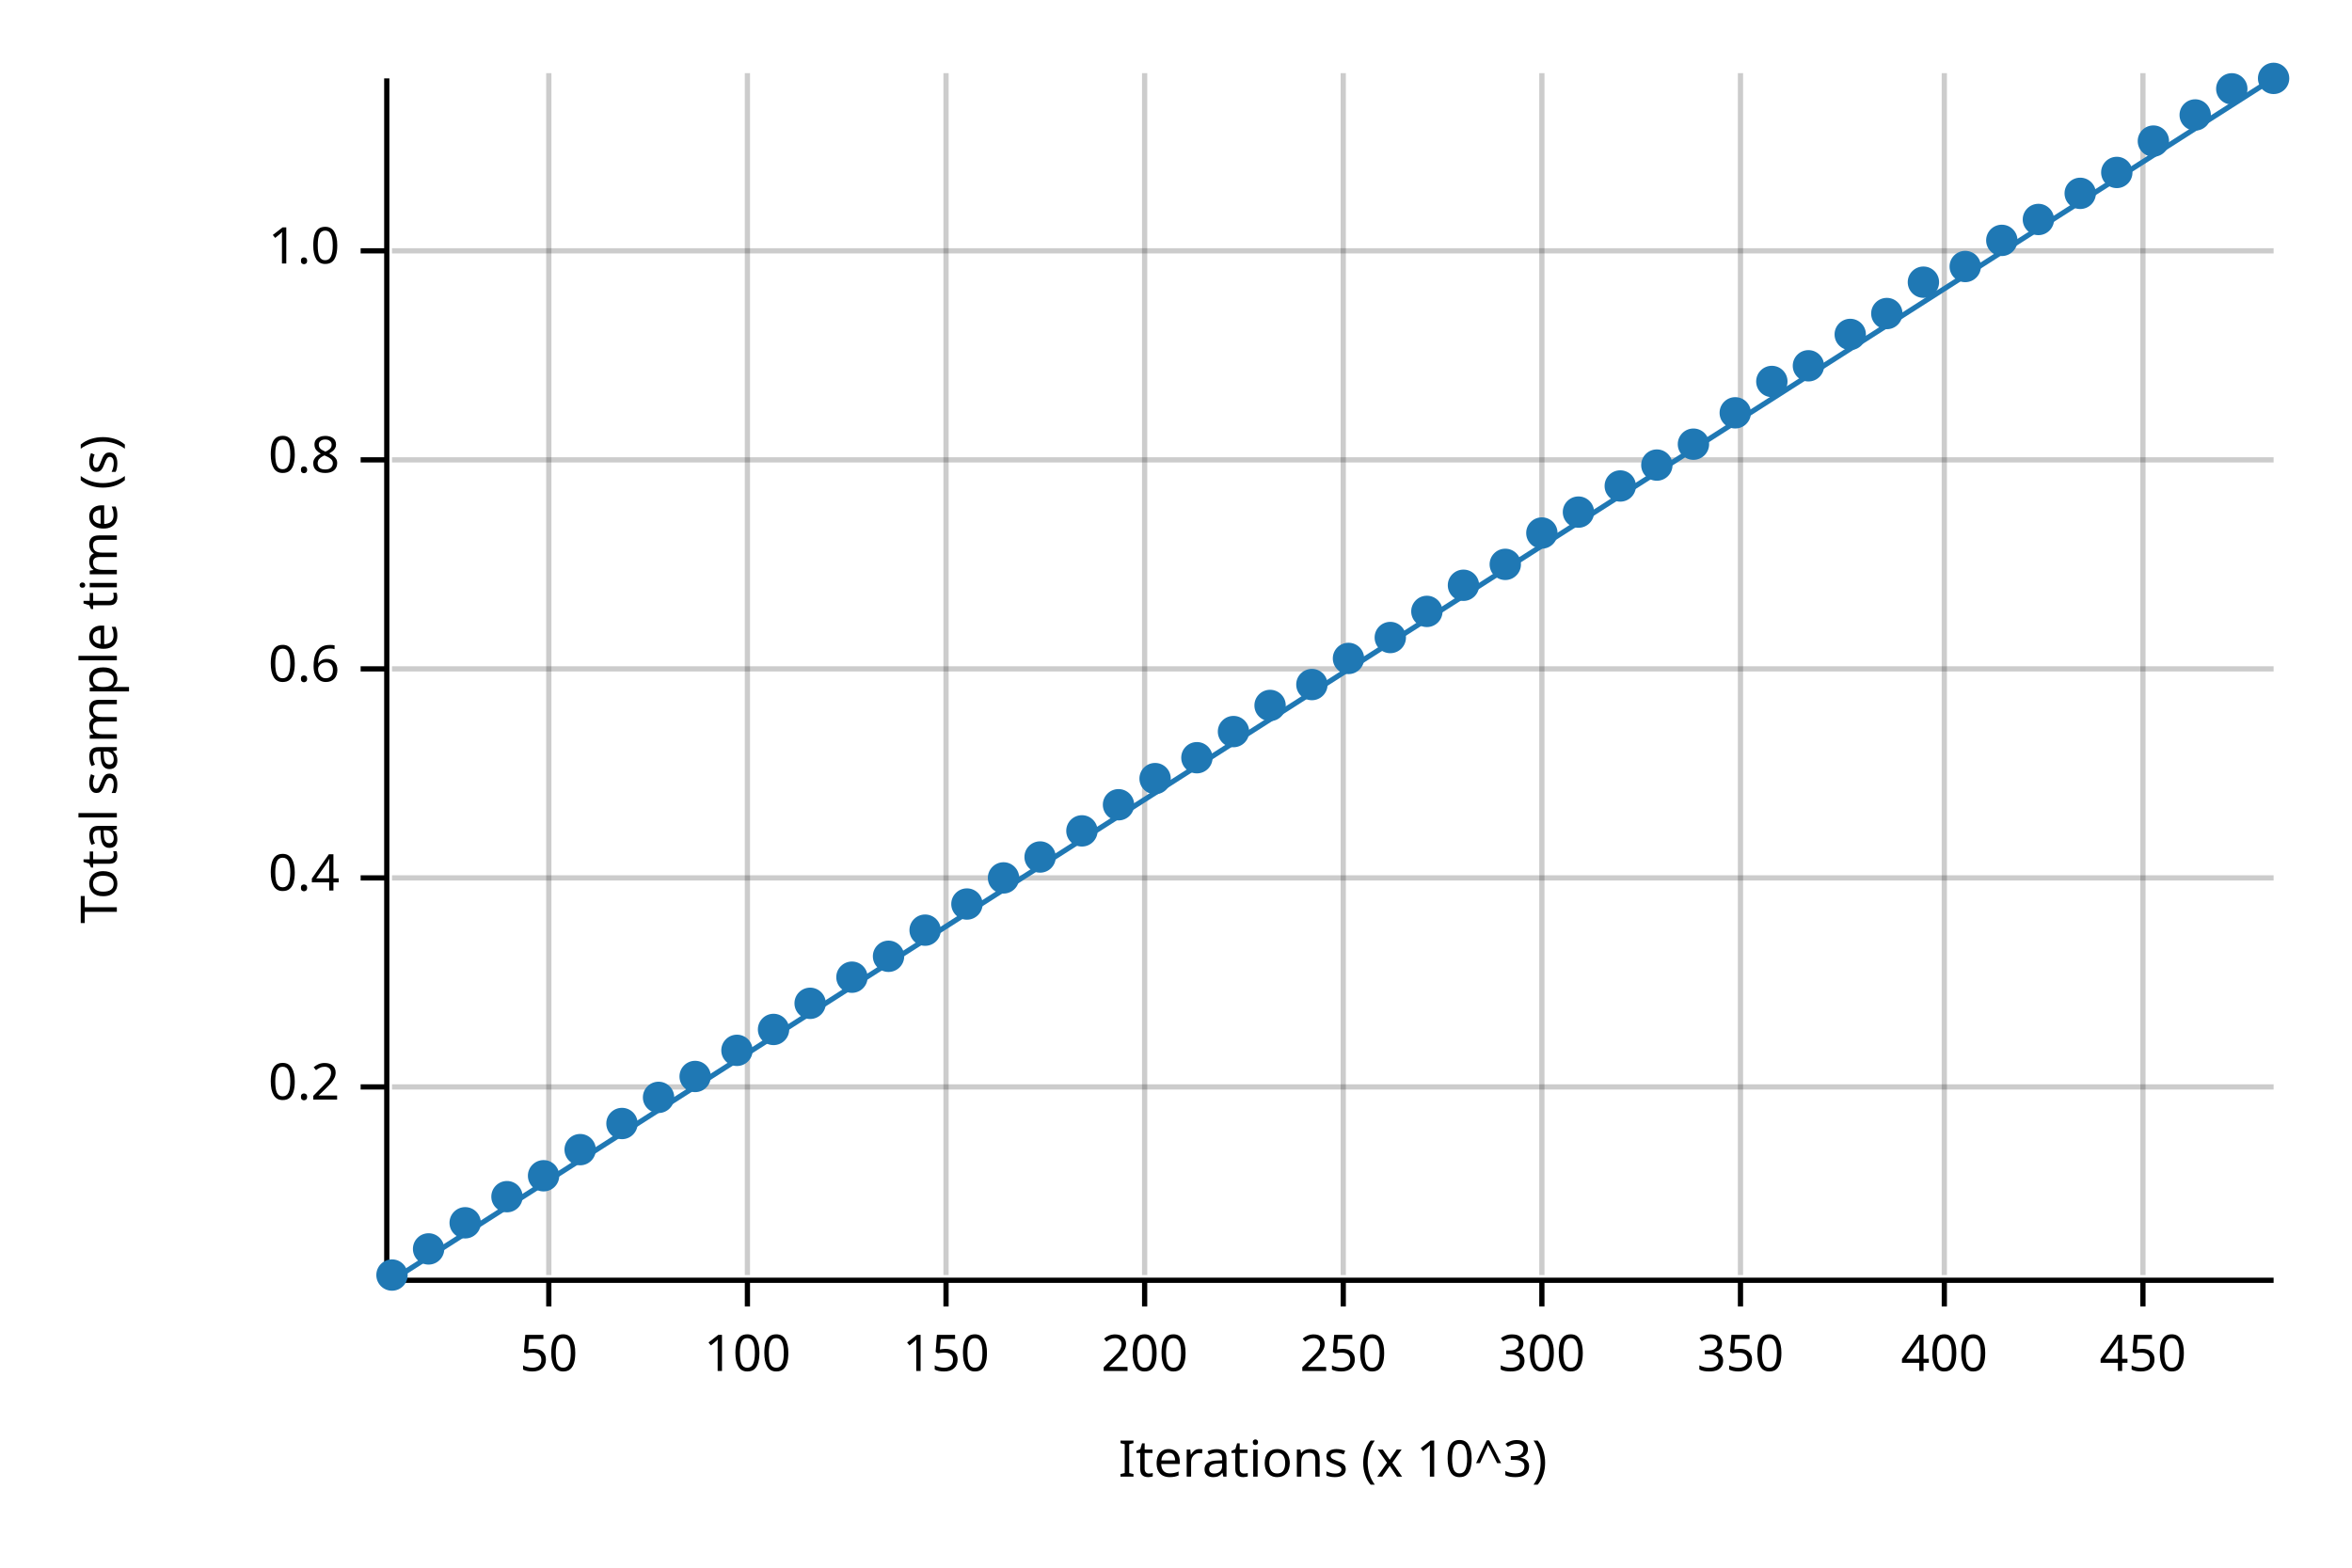
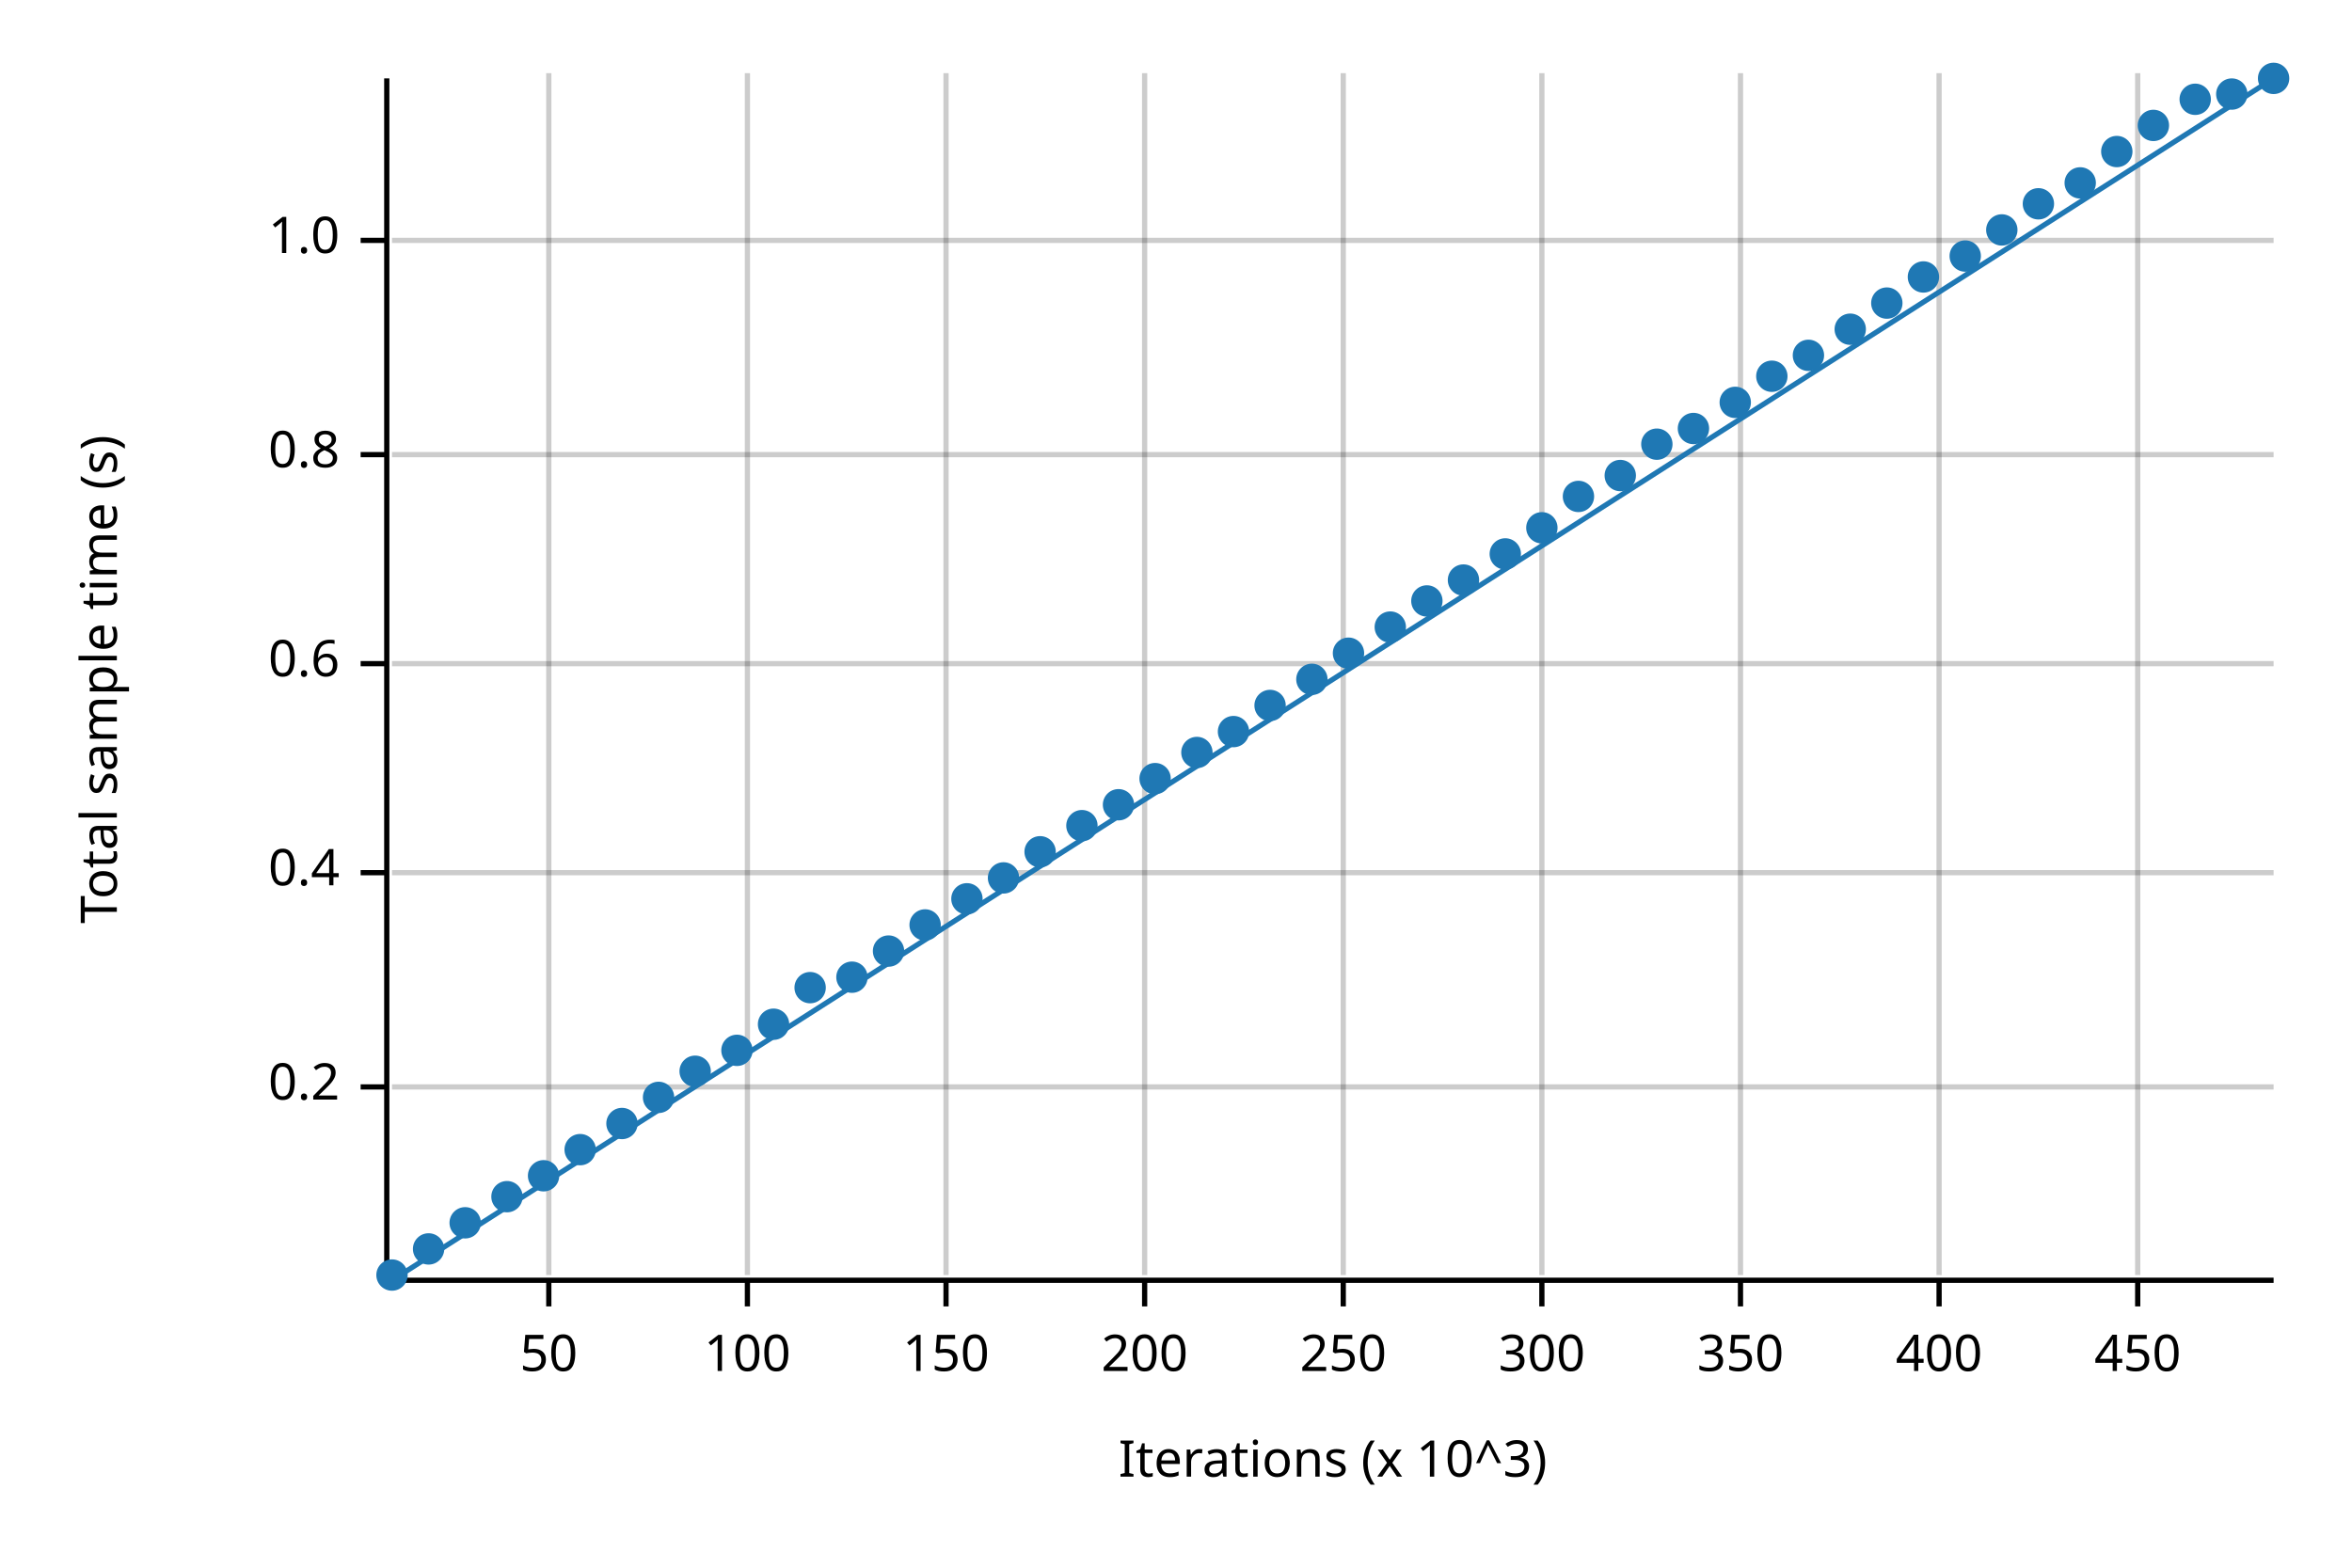
<svg xmlns="http://www.w3.org/2000/svg" width="450" height="300" viewBox="0 0 450 300">
  <text x="15" y="130" dy="0.76em" text-anchor="middle" font-family="sans-serif" font-size="9.677" opacity="1" fill="#000000" transform="rotate(270, 15, 130)">
Total sample time (s)
</text>
  <text x="255" y="285" dy="-0.5ex" text-anchor="middle" font-family="sans-serif" font-size="9.677" opacity="1" fill="#000000">
Iterations (x 10^3)
</text>
  <line opacity="0.2" stroke="#000000" stroke-width="1" x1="105" y1="244" x2="105" y2="14" />
  <line opacity="0.2" stroke="#000000" stroke-width="1" x1="143" y1="244" x2="143" y2="14" />
  <line opacity="0.2" stroke="#000000" stroke-width="1" x1="181" y1="244" x2="181" y2="14" />
  <line opacity="0.2" stroke="#000000" stroke-width="1" x1="219" y1="244" x2="219" y2="14" />
  <line opacity="0.2" stroke="#000000" stroke-width="1" x1="257" y1="244" x2="257" y2="14" />
  <line opacity="0.2" stroke="#000000" stroke-width="1" x1="295" y1="244" x2="295" y2="14" />
  <line opacity="0.2" stroke="#000000" stroke-width="1" x1="333" y1="244" x2="333" y2="14" />
-   <line opacity="0.2" stroke="#000000" stroke-width="1" x1="372" y1="244" x2="372" y2="14" />
-   <line opacity="0.2" stroke="#000000" stroke-width="1" x1="410" y1="244" x2="410" y2="14" />
+   <line opacity="0.2" stroke="#000000" stroke-width="1" x1="371" y1="244" x2="371" y2="14" />
+   <line opacity="0.2" stroke="#000000" stroke-width="1" x1="409" y1="244" x2="409" y2="14" />
  <line opacity="0.2" stroke="#000000" stroke-width="1" x1="75" y1="208" x2="435" y2="208" />
-   <line opacity="0.2" stroke="#000000" stroke-width="1" x1="75" y1="168" x2="435" y2="168" />
-   <line opacity="0.2" stroke="#000000" stroke-width="1" x1="75" y1="128" x2="435" y2="128" />
-   <line opacity="0.2" stroke="#000000" stroke-width="1" x1="75" y1="88" x2="435" y2="88" />
-   <line opacity="0.2" stroke="#000000" stroke-width="1" x1="75" y1="48" x2="435" y2="48" />
+   <line opacity="0.2" stroke="#000000" stroke-width="1" x1="75" y1="167" x2="435" y2="167" />
+   <line opacity="0.2" stroke="#000000" stroke-width="1" x1="75" y1="127" x2="435" y2="127" />
+   <line opacity="0.2" stroke="#000000" stroke-width="1" x1="75" y1="87" x2="435" y2="87" />
+   <line opacity="0.2" stroke="#000000" stroke-width="1" x1="75" y1="46" x2="435" y2="46" />
  <polyline fill="none" opacity="1" stroke="#000000" stroke-width="1" points="74,15 74,245 " />
  <text x="65" y="208" dy="0.5ex" text-anchor="end" font-family="sans-serif" font-size="9.677" opacity="1" fill="#000000">
0.2
</text>
  <polyline fill="none" opacity="1" stroke="#000000" stroke-width="1" points="69,208 74,208 " />
-   <text x="65" y="168" dy="0.5ex" text-anchor="end" font-family="sans-serif" font-size="9.677" opacity="1" fill="#000000">
+   <text x="65" y="167" dy="0.5ex" text-anchor="end" font-family="sans-serif" font-size="9.677" opacity="1" fill="#000000">
0.4
</text>
-   <polyline fill="none" opacity="1" stroke="#000000" stroke-width="1" points="69,168 74,168 " />
-   <text x="65" y="128" dy="0.5ex" text-anchor="end" font-family="sans-serif" font-size="9.677" opacity="1" fill="#000000">
+   <polyline fill="none" opacity="1" stroke="#000000" stroke-width="1" points="69,167 74,167 " />
+   <text x="65" y="127" dy="0.5ex" text-anchor="end" font-family="sans-serif" font-size="9.677" opacity="1" fill="#000000">
0.6
</text>
-   <polyline fill="none" opacity="1" stroke="#000000" stroke-width="1" points="69,128 74,128 " />
-   <text x="65" y="88" dy="0.5ex" text-anchor="end" font-family="sans-serif" font-size="9.677" opacity="1" fill="#000000">
+   <polyline fill="none" opacity="1" stroke="#000000" stroke-width="1" points="69,127 74,127 " />
+   <text x="65" y="87" dy="0.5ex" text-anchor="end" font-family="sans-serif" font-size="9.677" opacity="1" fill="#000000">
0.8
</text>
-   <polyline fill="none" opacity="1" stroke="#000000" stroke-width="1" points="69,88 74,88 " />
-   <text x="65" y="48" dy="0.5ex" text-anchor="end" font-family="sans-serif" font-size="9.677" opacity="1" fill="#000000">
+   <polyline fill="none" opacity="1" stroke="#000000" stroke-width="1" points="69,87 74,87 " />
+   <text x="65" y="46" dy="0.5ex" text-anchor="end" font-family="sans-serif" font-size="9.677" opacity="1" fill="#000000">
1.0
</text>
-   <polyline fill="none" opacity="1" stroke="#000000" stroke-width="1" points="69,48 74,48 " />
+   <polyline fill="none" opacity="1" stroke="#000000" stroke-width="1" points="69,46 74,46 " />
  <polyline fill="none" opacity="1" stroke="#000000" stroke-width="1" points="75,245 435,245 " />
  <text x="105" y="255" dy="0.76em" text-anchor="middle" font-family="sans-serif" font-size="9.677" opacity="1" fill="#000000">
50
</text>
  <polyline fill="none" opacity="1" stroke="#000000" stroke-width="1" points="105,245 105,250 " />
  <text x="143" y="255" dy="0.76em" text-anchor="middle" font-family="sans-serif" font-size="9.677" opacity="1" fill="#000000">
100
</text>
  <polyline fill="none" opacity="1" stroke="#000000" stroke-width="1" points="143,245 143,250 " />
  <text x="181" y="255" dy="0.76em" text-anchor="middle" font-family="sans-serif" font-size="9.677" opacity="1" fill="#000000">
150
</text>
  <polyline fill="none" opacity="1" stroke="#000000" stroke-width="1" points="181,245 181,250 " />
  <text x="219" y="255" dy="0.76em" text-anchor="middle" font-family="sans-serif" font-size="9.677" opacity="1" fill="#000000">
200
</text>
  <polyline fill="none" opacity="1" stroke="#000000" stroke-width="1" points="219,245 219,250 " />
  <text x="257" y="255" dy="0.76em" text-anchor="middle" font-family="sans-serif" font-size="9.677" opacity="1" fill="#000000">
250
</text>
  <polyline fill="none" opacity="1" stroke="#000000" stroke-width="1" points="257,245 257,250 " />
  <text x="295" y="255" dy="0.76em" text-anchor="middle" font-family="sans-serif" font-size="9.677" opacity="1" fill="#000000">
300
</text>
  <polyline fill="none" opacity="1" stroke="#000000" stroke-width="1" points="295,245 295,250 " />
  <text x="333" y="255" dy="0.76em" text-anchor="middle" font-family="sans-serif" font-size="9.677" opacity="1" fill="#000000">
350
</text>
  <polyline fill="none" opacity="1" stroke="#000000" stroke-width="1" points="333,245 333,250 " />
-   <text x="372" y="255" dy="0.76em" text-anchor="middle" font-family="sans-serif" font-size="9.677" opacity="1" fill="#000000">
+   <text x="371" y="255" dy="0.76em" text-anchor="middle" font-family="sans-serif" font-size="9.677" opacity="1" fill="#000000">
400
</text>
-   <polyline fill="none" opacity="1" stroke="#000000" stroke-width="1" points="372,245 372,250 " />
-   <text x="410" y="255" dy="0.76em" text-anchor="middle" font-family="sans-serif" font-size="9.677" opacity="1" fill="#000000">
+   <polyline fill="none" opacity="1" stroke="#000000" stroke-width="1" points="371,245 371,250 " />
+   <text x="409" y="255" dy="0.76em" text-anchor="middle" font-family="sans-serif" font-size="9.677" opacity="1" fill="#000000">
450
</text>
-   <polyline fill="none" opacity="1" stroke="#000000" stroke-width="1" points="410,245 410,250 " />
+   <polyline fill="none" opacity="1" stroke="#000000" stroke-width="1" points="409,245 409,250 " />
  <circle cx="75" cy="244" r="3" opacity="1" fill="#1F78B4" stroke="none" stroke-width="1" />
  <circle cx="82" cy="239" r="3" opacity="1" fill="#1F78B4" stroke="none" stroke-width="1" />
  <circle cx="89" cy="234" r="3" opacity="1" fill="#1F78B4" stroke="none" stroke-width="1" />
  <circle cx="97" cy="229" r="3" opacity="1" fill="#1F78B4" stroke="none" stroke-width="1" />
  <circle cx="104" cy="225" r="3" opacity="1" fill="#1F78B4" stroke="none" stroke-width="1" />
  <circle cx="111" cy="220" r="3" opacity="1" fill="#1F78B4" stroke="none" stroke-width="1" />
  <circle cx="119" cy="215" r="3" opacity="1" fill="#1F78B4" stroke="none" stroke-width="1" />
  <circle cx="126" cy="210" r="3" opacity="1" fill="#1F78B4" stroke="none" stroke-width="1" />
-   <circle cx="133" cy="206" r="3" opacity="1" fill="#1F78B4" stroke="none" stroke-width="1" />
+   <circle cx="133" cy="205" r="3" opacity="1" fill="#1F78B4" stroke="none" stroke-width="1" />
  <circle cx="141" cy="201" r="3" opacity="1" fill="#1F78B4" stroke="none" stroke-width="1" />
-   <circle cx="148" cy="197" r="3" opacity="1" fill="#1F78B4" stroke="none" stroke-width="1" />
-   <circle cx="155" cy="192" r="3" opacity="1" fill="#1F78B4" stroke="none" stroke-width="1" />
+   <circle cx="148" cy="196" r="3" opacity="1" fill="#1F78B4" stroke="none" stroke-width="1" />
+   <circle cx="155" cy="189" r="3" opacity="1" fill="#1F78B4" stroke="none" stroke-width="1" />
  <circle cx="163" cy="187" r="3" opacity="1" fill="#1F78B4" stroke="none" stroke-width="1" />
-   <circle cx="170" cy="183" r="3" opacity="1" fill="#1F78B4" stroke="none" stroke-width="1" />
-   <circle cx="177" cy="178" r="3" opacity="1" fill="#1F78B4" stroke="none" stroke-width="1" />
-   <circle cx="185" cy="173" r="3" opacity="1" fill="#1F78B4" stroke="none" stroke-width="1" />
+   <circle cx="170" cy="182" r="3" opacity="1" fill="#1F78B4" stroke="none" stroke-width="1" />
+   <circle cx="177" cy="177" r="3" opacity="1" fill="#1F78B4" stroke="none" stroke-width="1" />
+   <circle cx="185" cy="172" r="3" opacity="1" fill="#1F78B4" stroke="none" stroke-width="1" />
  <circle cx="192" cy="168" r="3" opacity="1" fill="#1F78B4" stroke="none" stroke-width="1" />
-   <circle cx="199" cy="164" r="3" opacity="1" fill="#1F78B4" stroke="none" stroke-width="1" />
-   <circle cx="207" cy="159" r="3" opacity="1" fill="#1F78B4" stroke="none" stroke-width="1" />
+   <circle cx="199" cy="163" r="3" opacity="1" fill="#1F78B4" stroke="none" stroke-width="1" />
+   <circle cx="207" cy="158" r="3" opacity="1" fill="#1F78B4" stroke="none" stroke-width="1" />
  <circle cx="214" cy="154" r="3" opacity="1" fill="#1F78B4" stroke="none" stroke-width="1" />
  <circle cx="221" cy="149" r="3" opacity="1" fill="#1F78B4" stroke="none" stroke-width="1" />
-   <circle cx="229" cy="145" r="3" opacity="1" fill="#1F78B4" stroke="none" stroke-width="1" />
+   <circle cx="229" cy="144" r="3" opacity="1" fill="#1F78B4" stroke="none" stroke-width="1" />
  <circle cx="236" cy="140" r="3" opacity="1" fill="#1F78B4" stroke="none" stroke-width="1" />
  <circle cx="243" cy="135" r="3" opacity="1" fill="#1F78B4" stroke="none" stroke-width="1" />
-   <circle cx="251" cy="131" r="3" opacity="1" fill="#1F78B4" stroke="none" stroke-width="1" />
-   <circle cx="258" cy="126" r="3" opacity="1" fill="#1F78B4" stroke="none" stroke-width="1" />
-   <circle cx="266" cy="122" r="3" opacity="1" fill="#1F78B4" stroke="none" stroke-width="1" />
-   <circle cx="273" cy="117" r="3" opacity="1" fill="#1F78B4" stroke="none" stroke-width="1" />
-   <circle cx="280" cy="112" r="3" opacity="1" fill="#1F78B4" stroke="none" stroke-width="1" />
-   <circle cx="288" cy="108" r="3" opacity="1" fill="#1F78B4" stroke="none" stroke-width="1" />
-   <circle cx="295" cy="102" r="3" opacity="1" fill="#1F78B4" stroke="none" stroke-width="1" />
-   <circle cx="302" cy="98" r="3" opacity="1" fill="#1F78B4" stroke="none" stroke-width="1" />
-   <circle cx="310" cy="93" r="3" opacity="1" fill="#1F78B4" stroke="none" stroke-width="1" />
-   <circle cx="317" cy="89" r="3" opacity="1" fill="#1F78B4" stroke="none" stroke-width="1" />
-   <circle cx="324" cy="85" r="3" opacity="1" fill="#1F78B4" stroke="none" stroke-width="1" />
-   <circle cx="332" cy="79" r="3" opacity="1" fill="#1F78B4" stroke="none" stroke-width="1" />
-   <circle cx="339" cy="73" r="3" opacity="1" fill="#1F78B4" stroke="none" stroke-width="1" />
-   <circle cx="346" cy="70" r="3" opacity="1" fill="#1F78B4" stroke="none" stroke-width="1" />
-   <circle cx="354" cy="64" r="3" opacity="1" fill="#1F78B4" stroke="none" stroke-width="1" />
-   <circle cx="361" cy="60" r="3" opacity="1" fill="#1F78B4" stroke="none" stroke-width="1" />
-   <circle cx="368" cy="54" r="3" opacity="1" fill="#1F78B4" stroke="none" stroke-width="1" />
-   <circle cx="376" cy="51" r="3" opacity="1" fill="#1F78B4" stroke="none" stroke-width="1" />
-   <circle cx="383" cy="46" r="3" opacity="1" fill="#1F78B4" stroke="none" stroke-width="1" />
-   <circle cx="390" cy="42" r="3" opacity="1" fill="#1F78B4" stroke="none" stroke-width="1" />
-   <circle cx="398" cy="37" r="3" opacity="1" fill="#1F78B4" stroke="none" stroke-width="1" />
-   <circle cx="405" cy="33" r="3" opacity="1" fill="#1F78B4" stroke="none" stroke-width="1" />
-   <circle cx="412" cy="27" r="3" opacity="1" fill="#1F78B4" stroke="none" stroke-width="1" />
-   <circle cx="420" cy="22" r="3" opacity="1" fill="#1F78B4" stroke="none" stroke-width="1" />
-   <circle cx="427" cy="17" r="3" opacity="1" fill="#1F78B4" stroke="none" stroke-width="1" />
+   <circle cx="251" cy="130" r="3" opacity="1" fill="#1F78B4" stroke="none" stroke-width="1" />
+   <circle cx="258" cy="125" r="3" opacity="1" fill="#1F78B4" stroke="none" stroke-width="1" />
+   <circle cx="266" cy="120" r="3" opacity="1" fill="#1F78B4" stroke="none" stroke-width="1" />
+   <circle cx="273" cy="115" r="3" opacity="1" fill="#1F78B4" stroke="none" stroke-width="1" />
+   <circle cx="280" cy="111" r="3" opacity="1" fill="#1F78B4" stroke="none" stroke-width="1" />
+   <circle cx="288" cy="106" r="3" opacity="1" fill="#1F78B4" stroke="none" stroke-width="1" />
+   <circle cx="295" cy="101" r="3" opacity="1" fill="#1F78B4" stroke="none" stroke-width="1" />
+   <circle cx="302" cy="95" r="3" opacity="1" fill="#1F78B4" stroke="none" stroke-width="1" />
+   <circle cx="310" cy="91" r="3" opacity="1" fill="#1F78B4" stroke="none" stroke-width="1" />
+   <circle cx="317" cy="85" r="3" opacity="1" fill="#1F78B4" stroke="none" stroke-width="1" />
+   <circle cx="324" cy="82" r="3" opacity="1" fill="#1F78B4" stroke="none" stroke-width="1" />
+   <circle cx="332" cy="77" r="3" opacity="1" fill="#1F78B4" stroke="none" stroke-width="1" />
+   <circle cx="339" cy="72" r="3" opacity="1" fill="#1F78B4" stroke="none" stroke-width="1" />
+   <circle cx="346" cy="68" r="3" opacity="1" fill="#1F78B4" stroke="none" stroke-width="1" />
+   <circle cx="354" cy="63" r="3" opacity="1" fill="#1F78B4" stroke="none" stroke-width="1" />
+   <circle cx="361" cy="58" r="3" opacity="1" fill="#1F78B4" stroke="none" stroke-width="1" />
+   <circle cx="368" cy="53" r="3" opacity="1" fill="#1F78B4" stroke="none" stroke-width="1" />
+   <circle cx="376" cy="49" r="3" opacity="1" fill="#1F78B4" stroke="none" stroke-width="1" />
+   <circle cx="383" cy="44" r="3" opacity="1" fill="#1F78B4" stroke="none" stroke-width="1" />
+   <circle cx="390" cy="39" r="3" opacity="1" fill="#1F78B4" stroke="none" stroke-width="1" />
+   <circle cx="398" cy="35" r="3" opacity="1" fill="#1F78B4" stroke="none" stroke-width="1" />
+   <circle cx="405" cy="29" r="3" opacity="1" fill="#1F78B4" stroke="none" stroke-width="1" />
+   <circle cx="412" cy="24" r="3" opacity="1" fill="#1F78B4" stroke="none" stroke-width="1" />
+   <circle cx="420" cy="19" r="3" opacity="1" fill="#1F78B4" stroke="none" stroke-width="1" />
+   <circle cx="427" cy="18" r="3" opacity="1" fill="#1F78B4" stroke="none" stroke-width="1" />
  <circle cx="435" cy="15" r="3" opacity="1" fill="#1F78B4" stroke="none" stroke-width="1" />
  <polyline fill="none" opacity="1" stroke="#1F78B4" stroke-width="1" points="75,245 435,15 " />
  <polygon opacity="0.25" fill="#1F78B4" points="75,245 435,15 435,15 " />
</svg>
